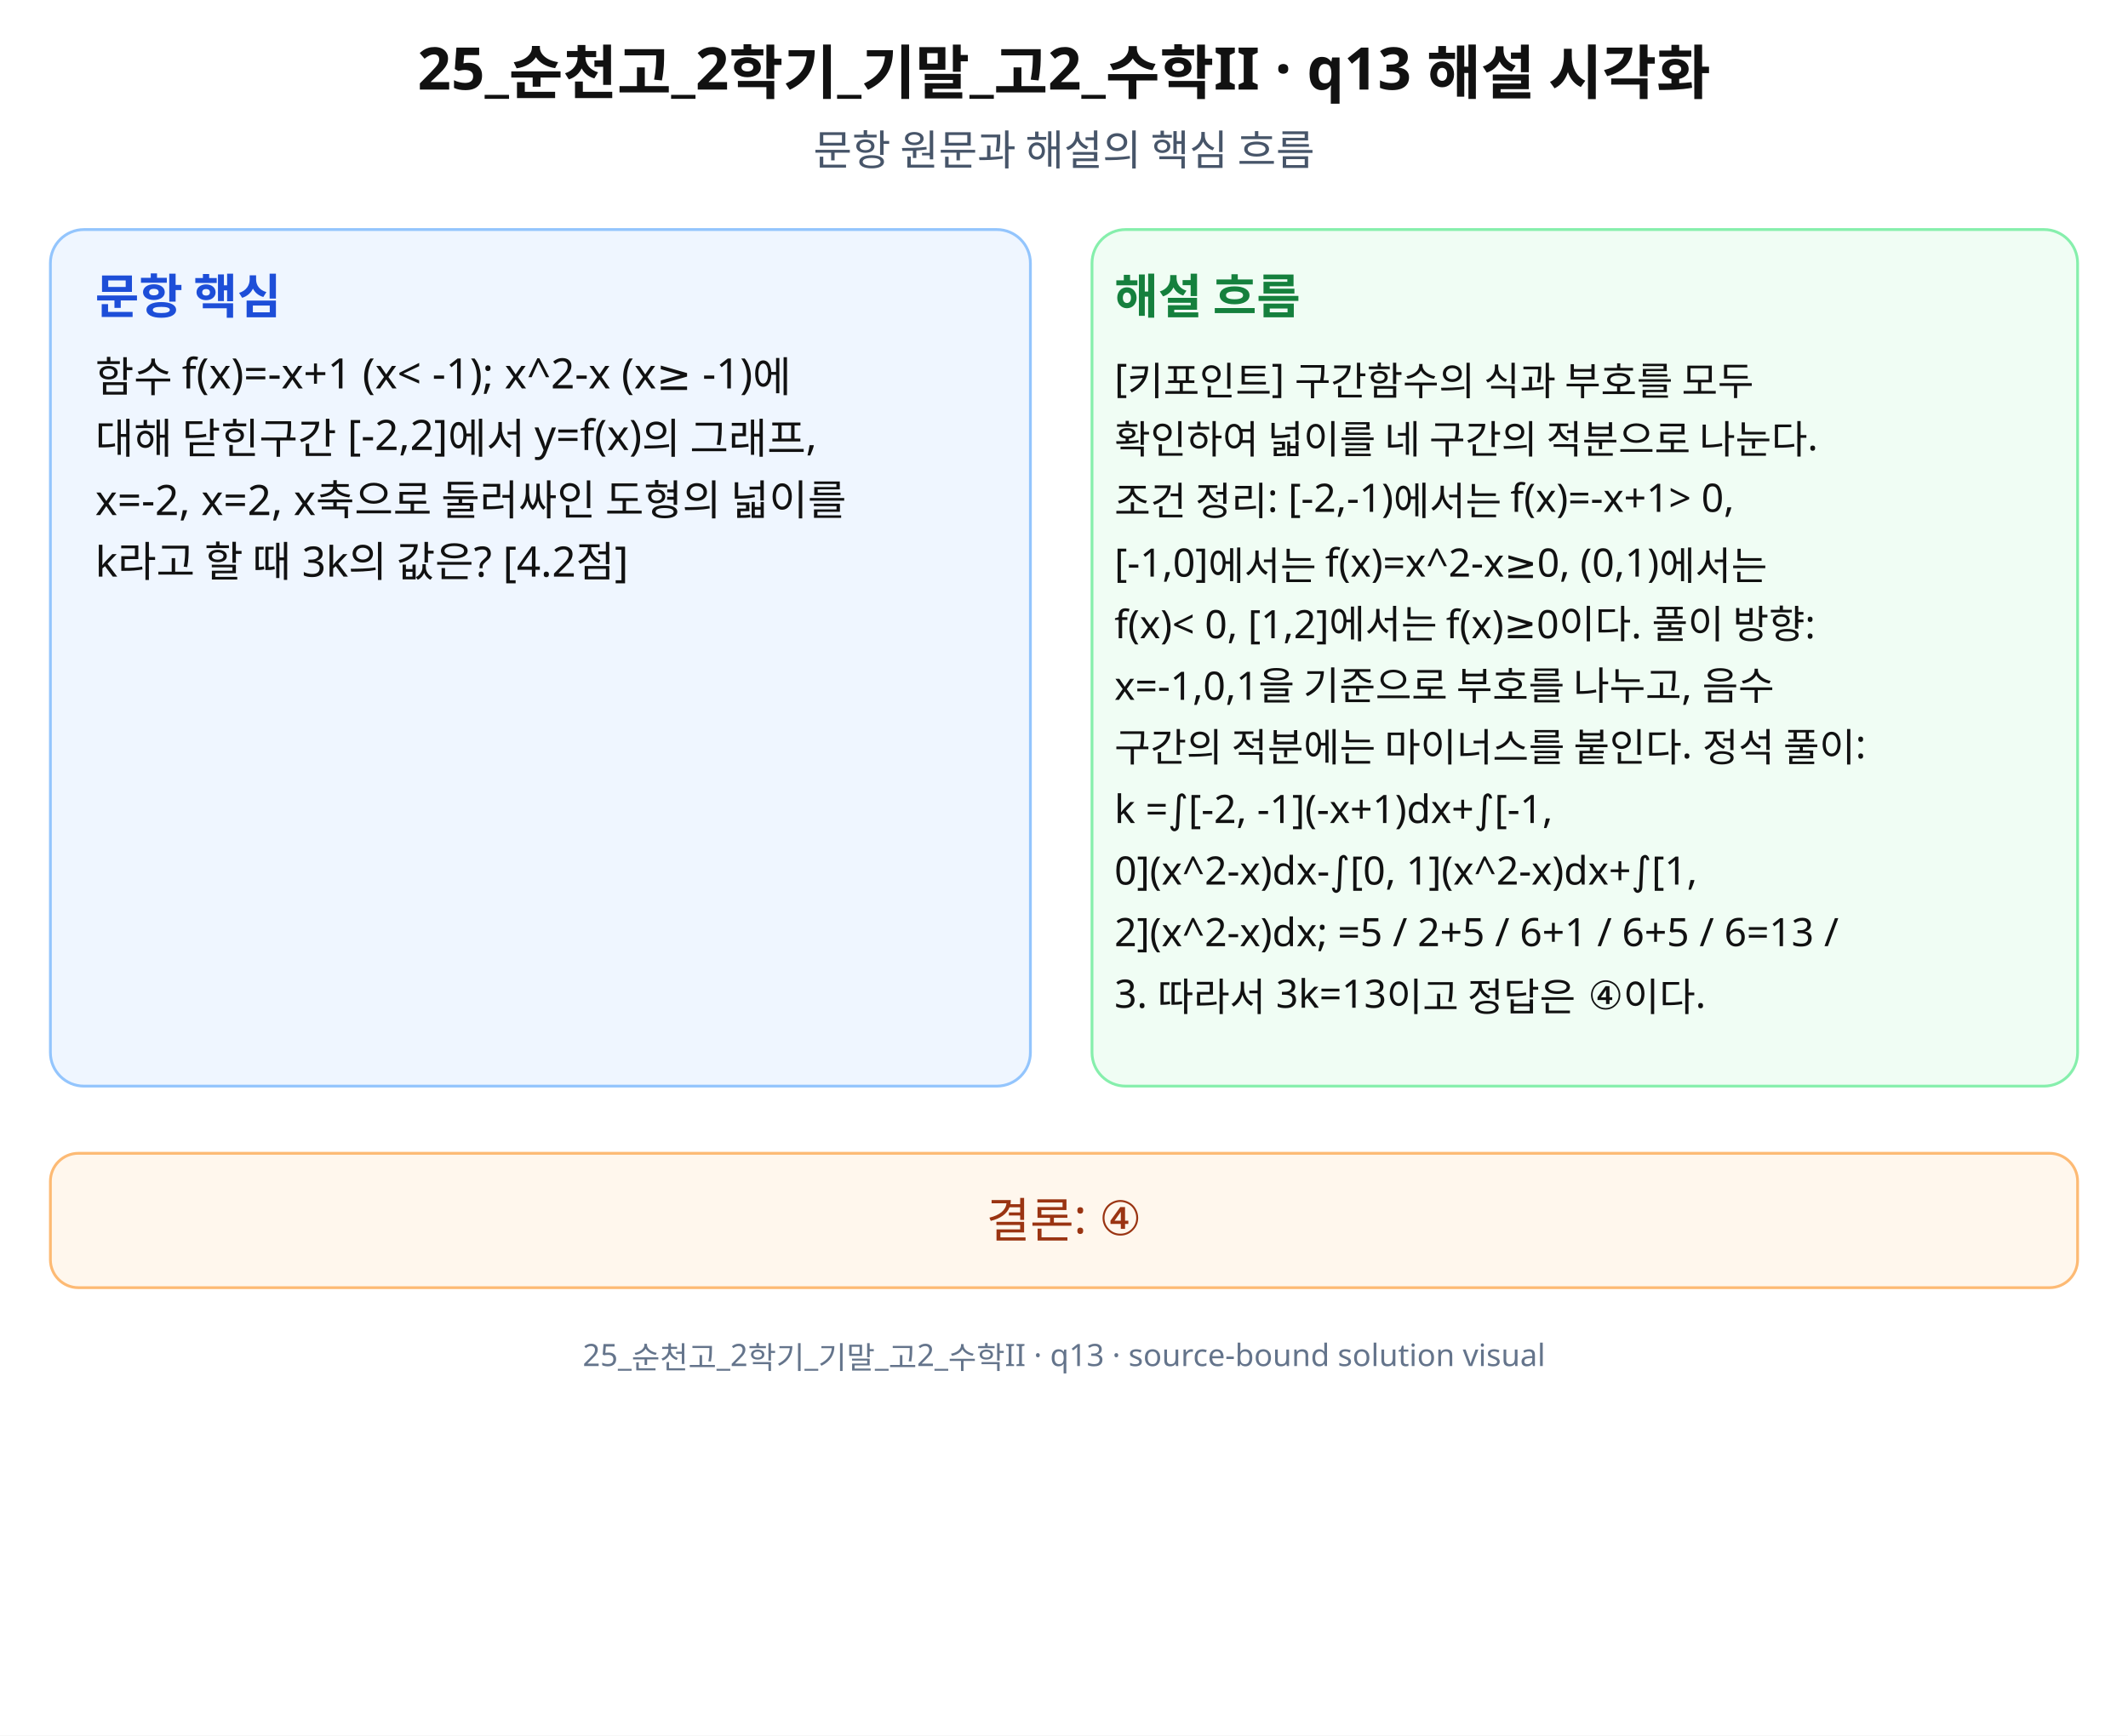
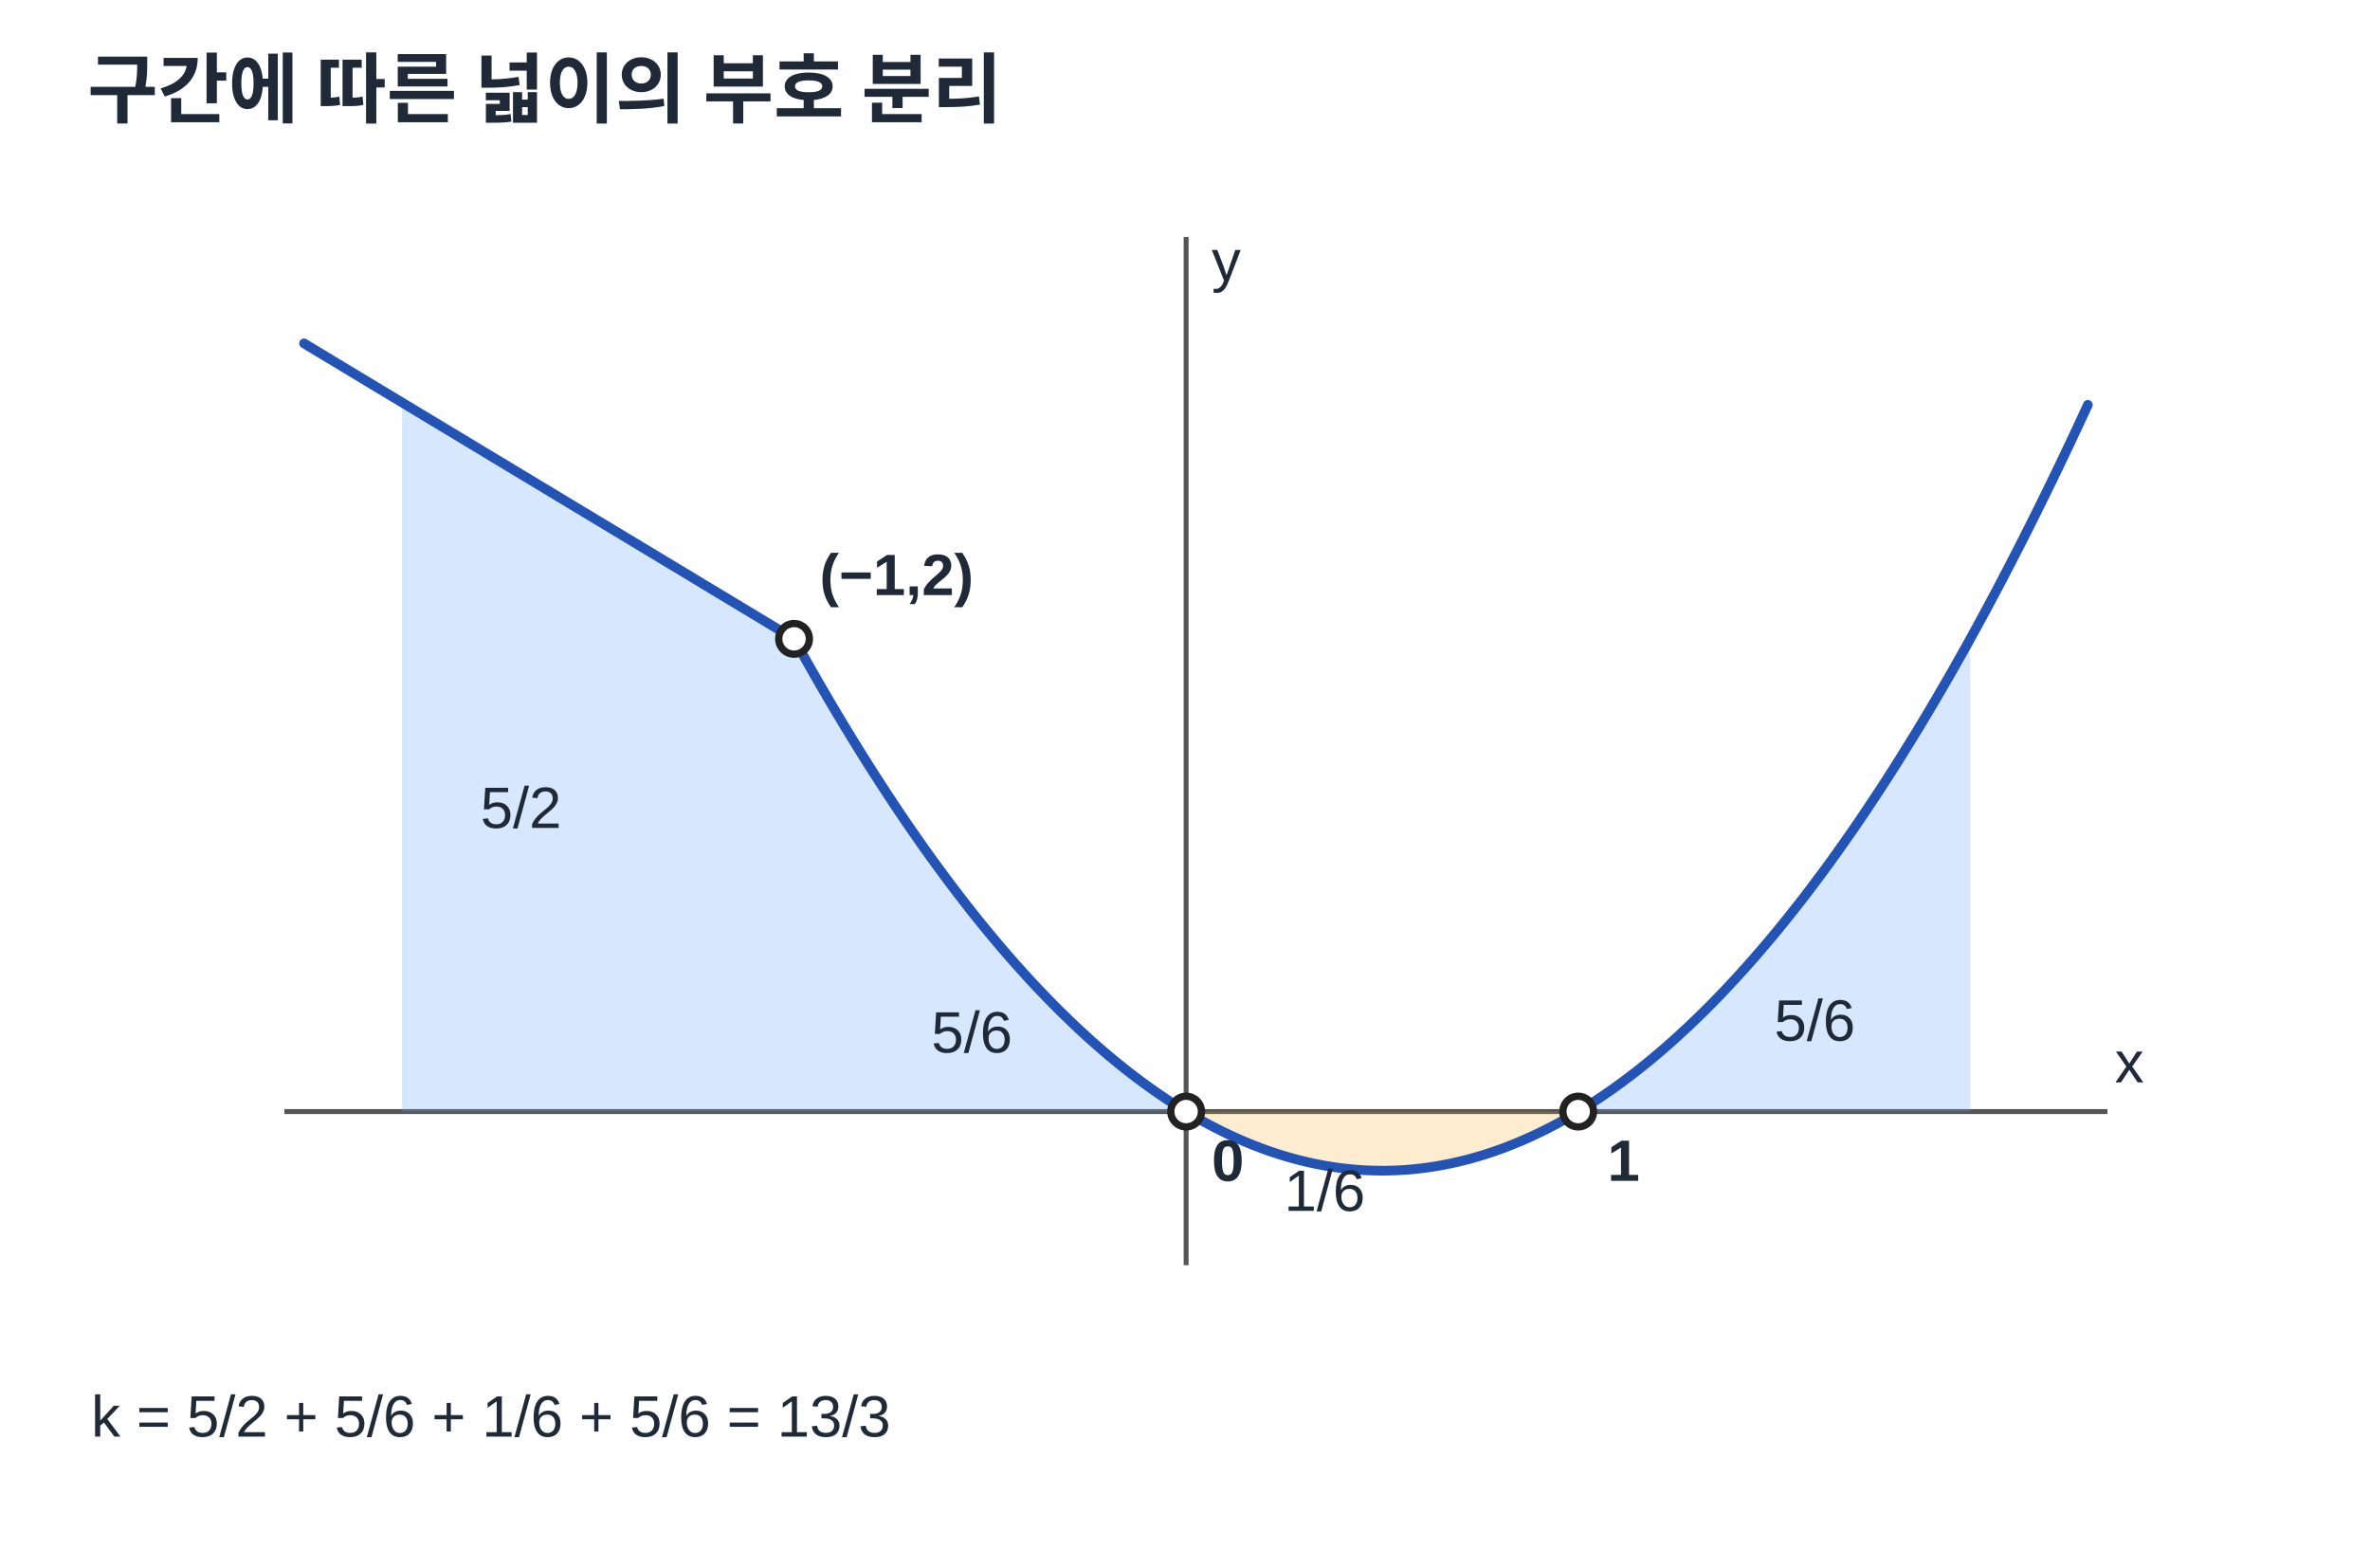
- <svg xmlns="http://www.w3.org/2000/svg" width="760" height="620" viewBox="0 0 760 620" role="img" aria-labelledby="title desc" preserveAspectRatio="xMidYMid meet">
-   <rect width="760" height="620" fill="#fff" />
-   <g font-family="Noto Sans KR, Pretendard, Apple SD Gothic Neo, Malgun Gothic, sans-serif" fill="#111">
-     <text x="380" y="32" font-size="21" font-weight="700" text-anchor="middle">25_순천고_2학기_기말_고2_수학II · q13 해설 시각화</text>
-     <text x="380" y="59" font-size="15" text-anchor="middle" fill="#475569">문항 원문과 해설의 핵심 흐름</text>
-     <rect x="18" y="82" width="350" height="306" rx="12" fill="#eff6ff" stroke="#93c5fd" />
-     <rect x="390" y="82" width="352" height="306" rx="12" fill="#f0fdf4" stroke="#86efac" />
-     <text x="34" y="112" font-size="17" font-weight="700" fill="#1d4ed8">문항 핵심</text>
-     <text x="398" y="112" font-size="17" font-weight="700" fill="#15803d">해설 흐름</text>
-     <text x="34" y="140" font-size="15">함수 f(x)=-x+1 (x&lt; -1); x^2-x (x≥ -1)에</text>
-     <text x="34" y="162" font-size="15">대해 닫힌구간 [-2,2]에서 y=f(x)의 그래프,</text>
-     <text x="34" y="184" font-size="15">x=-2, x=2, x축으로 둘러싸인 도형의 넓이를</text>
-     <text x="34" y="206" font-size="15">k라고 할 때 3k의 값은? [4.2점]</text>
-     <text x="398" y="140" font-size="14">[키포인트] 구간함수의 식과 부호를 모두</text>
-     <text x="398" y="162" font-size="14">확인하여 넓이를 네 구간의 적분으로 나눈다.</text>
-     <text x="398" y="184" font-size="14">조건 정리: [-2,-1)에서는 f(x)=-x+1&gt; 0,</text>
-     <text x="398" y="206" font-size="14">[-1,0]에서는 f(x)=x^2-x≥0, (0,1)에서는</text>
-     <text x="398" y="228" font-size="14">f(x)&lt; 0, [1,2]에서는 f(x)≥0이다. 풀이 방향:</text>
-     <text x="398" y="250" font-size="14">x=-1,0,1을 기준으로 부호를 나누고, 음수</text>
-     <text x="398" y="272" font-size="14">구간의 적분에는 마이너스를 붙인다. 정석 풀이:</text>
-     <text x="398" y="294" font-size="14">k =∫[-2, -1](-x+1)dx+∫[-1,</text>
-     <text x="398" y="316" font-size="14">0](x^2-x)dx-∫[0, 1](x^2-x)dx+∫[1,</text>
-     <text x="398" y="338" font-size="14">2](x^2-x)dx; =5 / 2+5 / 6+1 / 6+5 / 6=13 /</text>
-     <text x="398" y="360" font-size="14">3. 따라서 3k=13이고 정답은 ④이다.</text>
-     <rect x="18" y="412" width="724" height="48" rx="10" fill="#fff7ed" stroke="#fdba74" />
-     <text x="380" y="442" font-size="17" text-anchor="middle" fill="#9a3412">결론: ④</text>
-     <text x="380" y="488" font-size="11" text-anchor="middle" fill="#64748b">25_순천고_2학기_기말_고2_수학II · q13 · source-bound solution visual</text>
-   </g>
+ <svg xmlns="http://www.w3.org/2000/svg" width="650" height="430" viewBox="0 0 650 430" preserveAspectRatio="xMidYMid meet" data-axis-scale-mode="UNEQUAL_UNIT_DECLARED" role="img" aria-labelledby="t13 d13">
+   <style>text{font-family:Arial,'Noto Sans KR','Malgun Gothic',sans-serif;fill:#1f2937}.title{font-size:21px;font-weight:700}.axis{stroke:#555;stroke-width:1.35}.curve{stroke:#2253b5;stroke-width:2.65;fill:none;stroke-linejoin:round;stroke-linecap:round}.curve2{stroke:#111827;stroke-width:2.5;fill:none}.shade{fill:#60a5fa;opacity:.25}.neg{fill:#f59e0b;opacity:.2}.point{fill:white;stroke:#222;stroke-width:2}.label{font-size:16px;font-weight:600}.note{font-size:16px}.guide{stroke:#9ca3af;stroke-width:1;stroke-dasharray:4 5}</style>
+   <rect width="650" height="430" fill="#fff" />
+   <text x="24" y="32" class="title">구간에 따른 넓이의 부호 분리</text>
+   <line class="axis" x1="78" x2="578" y1="304.86" y2="304.86" />
+   <line class="axis" x1="325.31" x2="325.31" y1="65" y2="347" />
+   <text x="580" y="296.86" class="note">x</text>
+   <text x="332.31" y="77" class="note">y</text>
+   <polygon class="shade" points="110.26,110.38 110.93,110.78 111.60,111.19 112.27,111.59 112.95,112.00 113.62,112.41 114.29,112.81 114.96,113.22 115.63,113.62 116.31,114.03 116.98,114.43 117.65,114.84 118.32,115.24 118.99,115.65 119.67,116.05 120.34,116.46 121.01,116.86 121.68,117.27 122.35,117.67 123.03,118.08 123.70,118.48 124.37,118.89 125.04,119.29 125.72,119.70 126.39,120.10 127.06,120.51 127.73,120.91 128.40,121.32 129.08,121.72 129.75,122.13 130.42,122.53 131.09,122.94 131.76,123.34 132.44,123.75 133.11,124.16 133.78,124.56 134.45,124.97 135.12,125.37 135.80,125.78 136.47,126.18 137.14,126.59 137.81,126.99 138.48,127.40 139.16,127.80 139.83,128.21 140.50,128.61 141.17,129.02 141.84,129.42 142.52,129.83 143.19,130.23 143.86,130.64 144.53,131.04 145.20,131.45 145.88,131.85 146.55,132.26 147.22,132.66 147.89,133.07 148.56,133.47 149.24,133.88 149.91,134.28 150.58,134.69 151.25,135.09 151.92,135.50 152.60,135.91 153.27,136.31 153.94,136.72 154.61,137.12 155.28,137.53 155.96,137.93 156.63,138.34 157.30,138.74 157.97,139.15 158.65,139.55 159.32,139.96 159.99,140.36 160.66,140.77 161.33,141.17 162.01,141.58 162.68,141.98 163.35,142.39 164.02,142.79 164.69,143.20 165.37,143.60 166.04,144.01 166.71,144.41 167.38,144.82 168.05,145.22 168.73,145.63 169.40,146.03 170.07,146.44 170.74,146.84 171.41,147.25 172.09,147.66 172.76,148.06 173.43,148.47 174.10,148.87 174.77,149.28 175.45,149.68 176.12,150.09 176.79,150.49 177.46,150.90 178.13,151.30 178.81,151.71 179.48,152.11 180.15,152.52 180.82,152.92 181.49,153.33 182.17,153.73 182.84,154.14 183.51,154.54 184.18,154.95 184.85,155.35 185.53,155.76 186.20,156.16 186.87,156.57 187.54,156.97 188.22,157.38 188.89,157.78 189.56,158.19 190.23,158.59 190.90,159.00 191.58,159.41 192.25,159.81 192.92,160.22 193.59,160.62 194.26,161.03 194.94,161.43 195.61,161.84 196.28,162.24 196.95,162.65 197.62,163.05 198.30,163.46 198.97,163.86 199.64,164.27 200.31,164.67 200.98,165.08 201.66,165.48 202.33,165.89 203.00,166.29 203.67,166.70 204.34,167.10 205.02,167.51 205.69,167.91 206.36,168.32 207.03,168.72 207.70,169.13 208.38,169.53 209.05,169.94 209.72,170.34 210.39,170.75 211.06,171.16 211.74,171.56 212.41,171.97 213.08,172.37 213.75,172.78 214.42,173.18 215.10,173.59 215.77,173.99 216.44,174.40 217.11,174.80 217.78,175.21 217.78,304.86 217.11,304.86 216.44,304.86 215.77,304.86 215.10,304.86 214.42,304.86 213.75,304.86 213.08,304.86 212.41,304.86 211.74,304.86 211.06,304.86 210.39,304.86 209.72,304.86 209.05,304.86 208.38,304.86 207.70,304.86 207.03,304.86 206.36,304.86 205.69,304.86 205.02,304.86 204.34,304.86 203.67,304.86 203.00,304.86 202.33,304.86 201.66,304.86 200.98,304.86 200.31,304.86 199.64,304.86 198.97,304.86 198.30,304.86 197.62,304.86 196.95,304.86 196.28,304.86 195.61,304.86 194.94,304.86 194.26,304.86 193.59,304.86 192.92,304.86 192.25,304.86 191.58,304.86 190.90,304.86 190.23,304.86 189.56,304.86 188.89,304.86 188.22,304.86 187.54,304.86 186.87,304.86 186.20,304.86 185.53,304.86 184.85,304.86 184.18,304.86 183.51,304.86 182.84,304.86 182.17,304.86 181.49,304.86 180.82,304.86 180.15,304.86 179.48,304.86 178.81,304.86 178.13,304.86 177.46,304.86 176.79,304.86 176.12,304.86 175.45,304.86 174.77,304.86 174.10,304.86 173.43,304.86 172.76,304.86 172.09,304.86 171.41,304.86 170.74,304.86 170.07,304.86 169.40,304.86 168.73,304.86 168.05,304.86 167.38,304.86 166.71,304.86 166.04,304.86 165.37,304.86 164.69,304.86 164.02,304.86 163.35,304.86 162.68,304.86 162.01,304.86 161.33,304.86 160.66,304.86 159.99,304.86 159.32,304.86 158.65,304.86 157.97,304.86 157.30,304.86 156.63,304.86 155.96,304.86 155.28,304.86 154.61,304.86 153.94,304.86 153.27,304.86 152.60,304.86 151.92,304.86 151.25,304.86 150.58,304.86 149.91,304.86 149.24,304.86 148.56,304.86 147.89,304.86 147.22,304.86 146.55,304.86 145.88,304.86 145.20,304.86 144.53,304.86 143.86,304.86 143.19,304.86 142.52,304.86 141.84,304.86 141.17,304.86 140.50,304.86 139.83,304.86 139.16,304.86 138.48,304.86 137.81,304.86 137.14,304.86 136.47,304.86 135.80,304.86 135.12,304.86 134.45,304.86 133.78,304.86 133.11,304.86 132.44,304.86 131.76,304.86 131.09,304.86 130.42,304.86 129.75,304.86 129.08,304.86 128.40,304.86 127.73,304.86 127.06,304.86 126.39,304.86 125.72,304.86 125.04,304.86 124.37,304.86 123.70,304.86 123.03,304.86 122.35,304.86 121.68,304.86 121.01,304.86 120.34,304.86 119.67,304.86 118.99,304.86 118.32,304.86 117.65,304.86 116.98,304.86 116.31,304.86 115.63,304.86 114.96,304.86 114.29,304.86 113.62,304.86 112.95,304.86 112.27,304.86 111.60,304.86 110.93,304.86 110.26,304.86" />
+   <polygon class="shade" points="217.78,175.21 218.46,176.42 219.13,177.63 219.80,178.83 220.47,180.03 221.15,181.22 221.82,182.41 222.49,183.59 223.16,184.77 223.83,185.94 224.51,187.11 225.18,188.27 225.85,189.43 226.52,190.58 227.19,191.73 227.87,192.87 228.54,194.01 229.21,195.14 229.88,196.27 230.55,197.39 231.23,198.50 231.90,199.62 232.57,200.72 233.24,201.82 233.91,202.92 234.59,204.01 235.26,205.10 235.93,206.18 236.60,207.26 237.27,208.33 237.95,209.39 238.62,210.45 239.29,211.51 239.96,212.56 240.63,213.61 241.31,214.65 241.98,215.68 242.65,216.71 243.32,217.74 243.99,218.76 244.67,219.78 245.34,220.79 246.01,221.79 246.68,222.79 247.35,223.79 248.03,224.78 248.70,225.76 249.37,226.74 250.04,227.72 250.72,228.69 251.39,229.65 252.06,230.61 252.73,231.57 253.40,232.52 254.08,233.46 254.75,234.40 255.42,235.33 256.09,236.26 256.76,237.19 257.44,238.11 258.11,239.02 258.78,239.93 259.45,240.83 260.12,241.73 260.80,242.63 261.47,243.52 262.14,244.40 262.81,245.28 263.48,246.15 264.16,247.02 264.83,247.88 265.50,248.74 266.17,249.60 266.84,250.44 267.52,251.29 268.19,252.13 268.86,252.96 269.53,253.79 270.20,254.61 270.88,255.43 271.55,256.24 272.22,257.05 272.89,257.85 273.56,258.65 274.24,259.44 274.91,260.23 275.58,261.01 276.25,261.79 276.92,262.56 277.60,263.33 278.27,264.09 278.94,264.85 279.61,265.60 280.28,266.35 280.96,267.09 281.63,267.83 282.30,268.56 282.97,269.29 283.65,270.01 284.32,270.72 284.99,271.44 285.66,272.14 286.33,272.84 287.01,273.54 287.68,274.23 288.35,274.92 289.02,275.60 289.69,276.27 290.37,276.95 291.04,277.61 291.71,278.27 292.38,278.93 293.05,279.58 293.73,280.23 294.40,280.87 295.07,281.50 295.74,282.13 296.41,282.76 297.09,283.38 297.76,283.99 298.43,284.60 299.10,285.21 299.77,285.81 300.45,286.40 301.12,286.99 301.79,287.58 302.46,288.16 303.13,288.73 303.81,289.30 304.48,289.87 305.15,290.43 305.82,290.98 306.49,291.53 307.17,292.08 307.84,292.62 308.51,293.15 309.18,293.68 309.85,294.20 310.53,294.72 311.20,295.24 311.87,295.75 312.54,296.25 313.22,296.75 313.89,297.24 314.56,297.73 315.23,298.21 315.90,298.69 316.58,299.17 317.25,299.64 317.92,300.10 318.59,300.56 319.26,301.01 319.94,301.46 320.61,301.90 321.28,302.34 321.95,302.77 322.62,303.20 323.30,303.62 323.97,304.04 324.64,304.45 325.31,304.86 325.31,304.86 324.64,304.86 323.97,304.86 323.30,304.86 322.62,304.86 321.95,304.86 321.28,304.86 320.61,304.86 319.94,304.86 319.26,304.86 318.59,304.86 317.92,304.86 317.25,304.86 316.58,304.86 315.90,304.86 315.23,304.86 314.56,304.86 313.89,304.86 313.22,304.86 312.54,304.86 311.87,304.86 311.20,304.86 310.53,304.86 309.85,304.86 309.18,304.86 308.51,304.86 307.84,304.86 307.17,304.86 306.49,304.86 305.82,304.86 305.15,304.86 304.48,304.86 303.81,304.86 303.13,304.86 302.46,304.86 301.79,304.86 301.12,304.86 300.45,304.86 299.77,304.86 299.10,304.86 298.43,304.86 297.76,304.86 297.09,304.86 296.41,304.86 295.74,304.86 295.07,304.86 294.40,304.86 293.73,304.86 293.05,304.86 292.38,304.86 291.71,304.86 291.04,304.86 290.37,304.86 289.69,304.86 289.02,304.86 288.35,304.86 287.68,304.86 287.01,304.86 286.33,304.86 285.66,304.86 284.99,304.86 284.32,304.86 283.65,304.86 282.97,304.86 282.30,304.86 281.63,304.86 280.96,304.86 280.28,304.86 279.61,304.86 278.94,304.86 278.27,304.86 277.60,304.86 276.92,304.86 276.25,304.86 275.58,304.86 274.91,304.86 274.24,304.86 273.56,304.86 272.89,304.86 272.22,304.86 271.55,304.86 270.88,304.86 270.20,304.86 269.53,304.86 268.86,304.86 268.19,304.86 267.52,304.86 266.84,304.86 266.17,304.86 265.50,304.86 264.83,304.86 264.16,304.86 263.48,304.86 262.81,304.86 262.14,304.86 261.47,304.86 260.80,304.86 260.12,304.86 259.45,304.86 258.78,304.86 258.11,304.86 257.44,304.86 256.76,304.86 256.09,304.86 255.42,304.86 254.75,304.86 254.08,304.86 253.40,304.86 252.73,304.86 252.06,304.86 251.39,304.86 250.72,304.86 250.04,304.86 249.37,304.86 248.70,304.86 248.03,304.86 247.35,304.86 246.68,304.86 246.01,304.86 245.34,304.86 244.67,304.86 243.99,304.86 243.32,304.86 242.65,304.86 241.98,304.86 241.31,304.86 240.63,304.86 239.96,304.86 239.29,304.86 238.62,304.86 237.95,304.86 237.27,304.86 236.60,304.86 235.93,304.86 235.26,304.86 234.59,304.86 233.91,304.86 233.24,304.86 232.57,304.86 231.90,304.86 231.23,304.86 230.55,304.86 229.88,304.86 229.21,304.86 228.54,304.86 227.87,304.86 227.19,304.86 226.52,304.86 225.85,304.86 225.18,304.86 224.51,304.86 223.83,304.86 223.16,304.86 222.49,304.86 221.82,304.86 221.15,304.86 220.47,304.86 219.80,304.86 219.13,304.86 218.46,304.86 217.78,304.86" />
+   <polygon class="neg" points="325.31,304.86 325.98,304.86 326.66,304.86 327.33,304.86 328.00,304.86 328.67,304.86 329.34,304.86 330.02,304.86 330.69,304.86 331.36,304.86 332.03,304.86 332.70,304.86 333.38,304.86 334.05,304.86 334.72,304.86 335.39,304.86 336.06,304.86 336.74,304.86 337.41,304.86 338.08,304.86 338.75,304.86 339.42,304.86 340.10,304.86 340.77,304.86 341.44,304.86 342.11,304.86 342.78,304.86 343.46,304.86 344.13,304.86 344.80,304.86 345.47,304.86 346.15,304.86 346.82,304.86 347.49,304.86 348.16,304.86 348.83,304.86 349.51,304.86 350.18,304.86 350.85,304.86 351.52,304.86 352.19,304.86 352.87,304.86 353.54,304.86 354.21,304.86 354.88,304.86 355.55,304.86 356.23,304.86 356.90,304.86 357.57,304.86 358.24,304.86 358.91,304.86 359.59,304.86 360.26,304.86 360.93,304.86 361.60,304.86 362.27,304.86 362.95,304.86 363.62,304.86 364.29,304.86 364.96,304.86 365.63,304.86 366.31,304.86 366.98,304.86 367.65,304.86 368.32,304.86 368.99,304.86 369.67,304.86 370.34,304.86 371.01,304.86 371.68,304.86 372.35,304.86 373.03,304.86 373.70,304.86 374.37,304.86 375.04,304.86 375.72,304.86 376.39,304.86 377.06,304.86 377.73,304.86 378.40,304.86 379.08,304.86 379.75,304.86 380.42,304.86 381.09,304.86 381.76,304.86 382.44,304.86 383.11,304.86 383.78,304.86 384.45,304.86 385.12,304.86 385.80,304.86 386.47,304.86 387.14,304.86 387.81,304.86 388.48,304.86 389.16,304.86 389.83,304.86 390.50,304.86 391.17,304.86 391.84,304.86 392.52,304.86 393.19,304.86 393.86,304.86 394.53,304.86 395.20,304.86 395.88,304.86 396.55,304.86 397.22,304.86 397.89,304.86 398.56,304.86 399.24,304.86 399.91,304.86 400.58,304.86 401.25,304.86 401.92,304.86 402.60,304.86 403.27,304.86 403.94,304.86 404.61,304.86 405.28,304.86 405.96,304.86 406.63,304.86 407.30,304.86 407.97,304.86 408.65,304.86 409.32,304.86 409.99,304.86 410.66,304.86 411.33,304.86 412.01,304.86 412.68,304.86 413.35,304.86 414.02,304.86 414.69,304.86 415.37,304.86 416.04,304.86 416.71,304.86 417.38,304.86 418.05,304.86 418.73,304.86 419.40,304.86 420.07,304.86 420.74,304.86 421.41,304.86 422.09,304.86 422.76,304.86 423.43,304.86 424.10,304.86 424.77,304.86 425.45,304.86 426.12,304.86 426.79,304.86 427.46,304.86 428.13,304.86 428.81,304.86 429.48,304.86 430.15,304.86 430.82,304.86 431.49,304.86 432.17,304.86 432.84,304.86 432.84,304.86 432.17,305.26 431.49,305.66 430.82,306.05 430.15,306.44 429.48,306.82 428.81,307.20 428.13,307.57 427.46,307.94 426.79,308.30 426.12,308.66 425.45,309.01 424.77,309.36 424.10,309.70 423.43,310.04 422.76,310.37 422.09,310.70 421.41,311.02 420.74,311.33 420.07,311.65 419.40,311.95 418.73,312.25 418.05,312.55 417.38,312.84 416.71,313.13 416.04,313.41 415.37,313.68 414.69,313.96 414.02,314.22 413.35,314.48 412.68,314.74 412.01,314.99 411.33,315.23 410.66,315.48 409.99,315.71 409.32,315.94 408.65,316.17 407.97,316.39 407.30,316.60 406.63,316.81 405.96,317.02 405.28,317.22 404.61,317.41 403.94,317.60 403.27,317.79 402.60,317.97 401.92,318.14 401.25,318.31 400.58,318.48 399.91,318.64 399.24,318.79 398.56,318.94 397.89,319.08 397.22,319.22 396.55,319.36 395.88,319.49 395.20,319.61 394.53,319.73 393.86,319.84 393.19,319.95 392.52,320.06 391.84,320.15 391.17,320.25 390.50,320.34 389.83,320.42 389.16,320.50 388.48,320.57 387.81,320.64 387.14,320.70 386.47,320.76 385.80,320.82 385.12,320.86 384.45,320.91 383.78,320.94 383.11,320.98 382.44,321.01 381.76,321.03 381.09,321.05 380.42,321.06 379.75,321.07 379.08,321.07 378.40,321.07 377.73,321.06 377.06,321.05 376.39,321.03 375.72,321.01 375.04,320.98 374.37,320.94 373.70,320.91 373.03,320.86 372.35,320.82 371.68,320.76 371.01,320.70 370.34,320.64 369.67,320.57 368.99,320.50 368.32,320.42 367.65,320.34 366.98,320.25 366.31,320.15 365.63,320.06 364.96,319.95 364.29,319.84 363.62,319.73 362.95,319.61 362.27,319.49 361.60,319.36 360.93,319.22 360.26,319.08 359.59,318.94 358.91,318.79 358.24,318.64 357.57,318.48 356.90,318.31 356.23,318.14 355.55,317.97 354.88,317.79 354.21,317.60 353.54,317.41 352.87,317.22 352.19,317.02 351.52,316.81 350.85,316.60 350.18,316.39 349.51,316.17 348.83,315.94 348.16,315.71 347.49,315.48 346.82,315.23 346.15,314.99 345.47,314.74 344.80,314.48 344.13,314.22 343.46,313.96 342.78,313.68 342.11,313.41 341.44,313.13 340.77,312.84 340.10,312.55 339.42,312.25 338.75,311.95 338.08,311.65 337.41,311.33 336.74,311.02 336.06,310.70 335.39,310.37 334.72,310.04 334.05,309.70 333.38,309.36 332.70,309.01 332.03,308.66 331.36,308.30 330.69,307.94 330.02,307.57 329.34,307.20 328.67,306.82 328.00,306.44 327.33,306.05 326.66,305.66 325.98,305.26 325.31,304.86" />
+   <polygon class="shade" points="432.84,304.86 433.51,304.45 434.18,304.04 434.85,303.62 435.53,303.20 436.20,302.77 436.87,302.34 437.54,301.90 438.22,301.46 438.89,301.01 439.56,300.56 440.23,300.10 440.90,299.64 441.58,299.17 442.25,298.69 442.92,298.21 443.59,297.73 444.26,297.24 444.94,296.75 445.61,296.25 446.28,295.75 446.95,295.24 447.62,294.72 448.30,294.20 448.97,293.68 449.64,293.15 450.31,292.62 450.98,292.08 451.66,291.53 452.33,290.98 453.00,290.43 453.67,289.87 454.34,289.30 455.02,288.73 455.69,288.16 456.36,287.58 457.03,286.99 457.70,286.40 458.38,285.81 459.05,285.21 459.72,284.60 460.39,283.99 461.06,283.38 461.74,282.76 462.41,282.13 463.08,281.50 463.75,280.87 464.42,280.23 465.10,279.58 465.77,278.93 466.44,278.27 467.11,277.61 467.78,276.95 468.46,276.27 469.13,275.60 469.80,274.92 470.47,274.23 471.15,273.54 471.82,272.84 472.49,272.14 473.16,271.44 473.83,270.72 474.51,270.01 475.18,269.29 475.85,268.56 476.52,267.83 477.19,267.09 477.87,266.35 478.54,265.60 479.21,264.85 479.88,264.09 480.55,263.33 481.23,262.56 481.90,261.79 482.57,261.01 483.24,260.23 483.91,259.44 484.59,258.65 485.26,257.85 485.93,257.05 486.60,256.24 487.27,255.43 487.95,254.61 488.62,253.79 489.29,252.96 489.96,252.13 490.63,251.29 491.31,250.44 491.98,249.60 492.65,248.74 493.32,247.88 493.99,247.02 494.67,246.15 495.34,245.28 496.01,244.40 496.68,243.52 497.35,242.63 498.03,241.73 498.70,240.83 499.37,239.93 500.04,239.02 500.72,238.11 501.39,237.19 502.06,236.26 502.73,235.33 503.40,234.40 504.08,233.46 504.75,232.52 505.42,231.57 506.09,230.61 506.76,229.65 507.44,228.69 508.11,227.72 508.78,226.74 509.45,225.76 510.12,224.78 510.80,223.79 511.47,222.79 512.14,221.79 512.81,220.79 513.48,219.78 514.16,218.76 514.83,217.74 515.50,216.71 516.17,215.68 516.84,214.65 517.52,213.61 518.19,212.56 518.86,211.51 519.53,210.45 520.20,209.39 520.88,208.33 521.55,207.26 522.22,206.18 522.89,205.10 523.56,204.01 524.24,202.92 524.91,201.82 525.58,200.72 526.25,199.62 526.92,198.50 527.60,197.39 528.27,196.27 528.94,195.14 529.61,194.01 530.28,192.87 530.96,191.73 531.63,190.58 532.30,189.43 532.97,188.27 533.65,187.11 534.32,185.94 534.99,184.77 535.66,183.59 536.33,182.41 537.01,181.22 537.68,180.03 538.35,178.83 539.02,177.63 539.69,176.42 540.37,175.21 540.37,304.86 539.69,304.86 539.02,304.86 538.35,304.86 537.68,304.86 537.01,304.86 536.33,304.86 535.66,304.86 534.99,304.86 534.32,304.86 533.65,304.86 532.97,304.86 532.30,304.86 531.63,304.86 530.96,304.86 530.28,304.86 529.61,304.86 528.94,304.86 528.27,304.86 527.60,304.86 526.92,304.86 526.25,304.86 525.58,304.86 524.91,304.86 524.24,304.86 523.56,304.86 522.89,304.86 522.22,304.86 521.55,304.86 520.88,304.86 520.20,304.86 519.53,304.86 518.86,304.86 518.19,304.86 517.52,304.86 516.84,304.86 516.17,304.86 515.50,304.86 514.83,304.86 514.16,304.86 513.48,304.86 512.81,304.86 512.14,304.86 511.47,304.86 510.80,304.86 510.12,304.86 509.45,304.86 508.78,304.86 508.11,304.86 507.44,304.86 506.76,304.86 506.09,304.86 505.42,304.86 504.75,304.86 504.08,304.86 503.40,304.86 502.73,304.86 502.06,304.86 501.39,304.86 500.72,304.86 500.04,304.86 499.37,304.86 498.70,304.86 498.03,304.86 497.35,304.86 496.68,304.86 496.01,304.86 495.34,304.86 494.67,304.86 493.99,304.86 493.32,304.86 492.65,304.86 491.98,304.86 491.31,304.86 490.63,304.86 489.96,304.86 489.29,304.86 488.62,304.86 487.95,304.86 487.27,304.86 486.60,304.86 485.93,304.86 485.26,304.86 484.59,304.86 483.91,304.86 483.24,304.86 482.57,304.86 481.90,304.86 481.23,304.86 480.55,304.86 479.88,304.86 479.21,304.86 478.54,304.86 477.87,304.86 477.19,304.86 476.52,304.86 475.85,304.86 475.18,304.86 474.51,304.86 473.83,304.86 473.16,304.86 472.49,304.86 471.82,304.86 471.15,304.86 470.47,304.86 469.80,304.86 469.13,304.86 468.46,304.86 467.78,304.86 467.11,304.86 466.44,304.86 465.77,304.86 465.10,304.86 464.42,304.86 463.75,304.86 463.08,304.86 462.41,304.86 461.74,304.86 461.06,304.86 460.39,304.86 459.72,304.86 459.05,304.86 458.38,304.86 457.70,304.86 457.03,304.86 456.36,304.86 455.69,304.86 455.02,304.86 454.34,304.86 453.67,304.86 453.00,304.86 452.33,304.86 451.66,304.86 450.98,304.86 450.31,304.86 449.64,304.86 448.97,304.86 448.30,304.86 447.62,304.86 446.95,304.86 446.28,304.86 445.61,304.86 444.94,304.86 444.26,304.86 443.59,304.86 442.92,304.86 442.25,304.86 441.58,304.86 440.90,304.86 440.23,304.86 439.56,304.86 438.89,304.86 438.22,304.86 437.54,304.86 436.87,304.86 436.20,304.86 435.53,304.86 434.85,304.86 434.18,304.86 433.51,304.86 432.84,304.86" />
+   <polyline class="curve" points="83.38,94.17 83.75,94.40 84.12,94.62 84.50,94.85 84.87,95.07 85.24,95.30 85.62,95.52 85.99,95.75 86.36,95.97 86.74,96.20 87.11,96.42 87.48,96.65 87.86,96.87 88.23,97.10 88.60,97.32 88.98,97.55 89.35,97.77 89.72,98.00 90.10,98.22 90.47,98.45 90.84,98.67 91.22,98.90 91.59,99.12 91.96,99.35 92.34,99.57 92.71,99.80 93.08,100.02 93.46,100.25 93.83,100.48 94.20,100.70 94.58,100.93 94.95,101.15 95.32,101.38 95.70,101.60 96.07,101.83 96.44,102.05 96.82,102.28 97.19,102.50 97.56,102.73 97.94,102.95 98.31,103.18 98.68,103.40 99.06,103.63 99.43,103.85 99.80,104.08 100.18,104.30 100.55,104.53 100.92,104.75 101.30,104.98 101.67,105.20 102.04,105.43 102.42,105.65 102.79,105.88 103.16,106.10 103.54,106.33 103.91,106.55 104.28,106.78 104.66,107.00 105.03,107.23 105.40,107.45 105.78,107.68 106.15,107.90 106.52,108.13 106.90,108.35 107.27,108.58 107.64,108.80 108.02,109.03 108.39,109.25 108.76,109.48 109.14,109.70 109.51,109.93 109.88,110.15 110.26,110.38 110.63,110.60 111.00,110.83 111.38,111.05 111.75,111.28 112.12,111.50 112.50,111.73 112.87,111.95 113.24,112.18 113.62,112.41 113.99,112.63 114.36,112.86 114.74,113.08 115.11,113.31 115.49,113.53 115.86,113.76 116.23,113.98 116.61,114.21 116.98,114.43 117.35,114.66 117.73,114.88 118.10,115.11 118.47,115.33 118.85,115.56 119.22,115.78 119.59,116.01 119.97,116.23 120.34,116.46 120.71,116.68 121.09,116.91 121.46,117.13 121.83,117.36 122.21,117.58 122.58,117.81 122.95,118.03 123.33,118.26 123.70,118.48 124.07,118.71 124.45,118.93 124.82,119.16 125.19,119.38 125.57,119.61 125.94,119.83 126.31,120.06 126.69,120.28 127.06,120.51 127.43,120.73 127.81,120.96 128.18,121.18 128.55,121.41 128.93,121.63 129.30,121.86 129.67,122.08 130.05,122.31 130.42,122.53 130.79,122.76 131.17,122.98 131.54,123.21 131.91,123.43 132.29,123.66 132.66,123.89 133.03,124.11 133.41,124.34 133.78,124.56 134.15,124.79 134.53,125.01 134.90,125.24 135.27,125.46 135.65,125.69 136.02,125.91 136.39,126.14 136.77,126.36 137.14,126.59 137.51,126.81 137.89,127.04 138.26,127.26 138.63,127.49 139.01,127.71 139.38,127.94 139.75,128.16 140.13,128.39 140.50,128.61 140.87,128.84 141.25,129.06 141.62,129.29 141.99,129.51 142.37,129.74 142.74,129.96 143.11,130.19 143.49,130.41 143.86,130.64 144.23,130.86 144.61,131.09 144.98,131.31 145.35,131.54 145.73,131.76 146.10,131.99 146.47,132.21 146.85,132.44 147.22,132.66 147.59,132.89 147.97,133.11 148.34,133.34 148.71,133.56 149.09,133.79 149.46,134.01 149.83,134.24 150.21,134.46 150.58,134.69 150.95,134.91 151.33,135.14 151.70,135.36 152.07,135.59 152.45,135.82 152.82,136.04 153.19,136.27 153.57,136.49 153.94,136.72 154.31,136.94 154.69,137.17 155.06,137.39 155.43,137.62 155.81,137.84 156.18,138.07 156.55,138.29 156.93,138.52 157.30,138.74 157.67,138.97 158.05,139.19 158.42,139.42 158.79,139.64 159.17,139.87 159.54,140.09 159.91,140.32 160.29,140.54 160.66,140.77 161.03,140.99 161.41,141.22 161.78,141.44 162.15,141.67 162.53,141.89 162.90,142.12 163.27,142.34 163.65,142.57 164.02,142.79 164.39,143.02 164.77,143.24 165.14,143.47 165.51,143.69 165.89,143.92 166.26,144.14 166.64,144.37 167.01,144.59 167.38,144.82 167.76,145.04 168.13,145.27 168.50,145.49 168.88,145.72 169.25,145.94 169.62,146.17 170.00,146.39 170.37,146.62 170.74,146.84 171.12,147.07 171.49,147.30 171.86,147.52 172.24,147.75 172.61,147.97 172.98,148.20 173.36,148.42 173.73,148.65 174.10,148.87 174.48,149.10 174.85,149.32 175.22,149.55 175.60,149.77 175.97,150.00 176.34,150.22 176.72,150.45 177.09,150.67 177.46,150.90 177.84,151.12 178.21,151.35 178.58,151.57 178.96,151.80 179.33,152.02 179.70,152.25 180.08,152.47 180.45,152.70 180.82,152.92 181.20,153.15 181.57,153.37 181.94,153.60 182.32,153.82 182.69,154.05 183.06,154.27 183.44,154.50 183.81,154.72 184.18,154.95 184.56,155.17 184.93,155.40 185.30,155.62 185.68,155.85 186.05,156.07 186.42,156.30 186.80,156.52 187.17,156.75 187.54,156.97 187.92,157.20 188.29,157.42 188.66,157.65 189.04,157.87 189.41,158.10 189.78,158.32 190.16,158.55 190.53,158.77 190.90,159.00 191.28,159.23 191.65,159.45 192.02,159.68 192.40,159.90 192.77,160.13 193.14,160.35 193.52,160.58 193.89,160.80 194.26,161.03 194.64,161.25 195.01,161.48 195.38,161.70 195.76,161.93 196.13,162.15 196.50,162.38 196.88,162.60 197.25,162.83 197.62,163.05 198.00,163.28 198.37,163.50 198.74,163.73 199.12,163.95 199.49,164.18 199.86,164.40 200.24,164.63 200.61,164.85 200.98,165.08 201.36,165.30 201.73,165.53 202.10,165.75 202.48,165.98 202.85,166.20 203.22,166.43 203.60,166.65 203.97,166.88 204.34,167.10 204.72,167.33 205.09,167.55 205.46,167.78 205.84,168.00 206.21,168.23 206.58,168.45 206.96,168.68 207.33,168.90 207.70,169.13 208.08,169.35 208.45,169.58 208.82,169.80 209.20,170.03 209.57,170.25 209.94,170.48 210.32,170.70 210.69,170.93 211.06,171.16 211.44,171.38 211.81,171.61 212.18,171.83 212.56,172.06 212.93,172.28 213.30,172.51 213.68,172.73 214.05,172.96 214.42,173.18 214.80,173.41 215.17,173.63 215.54,173.86 215.92,174.08 216.29,174.31 216.66,174.53 217.04,174.76 217.41,174.98 217.78,175.21" />
+   <polyline class="curve" points="217.78,175.21 218.77,176.98 219.76,178.75 220.74,180.51 221.73,182.25 222.71,183.98 223.70,185.71 224.68,187.42 225.67,189.12 226.66,190.81 227.64,192.49 228.63,194.16 229.61,195.82 230.60,197.46 231.58,199.10 232.57,200.72 233.56,202.34 234.54,203.94 235.53,205.53 236.51,207.11 237.50,208.68 238.48,210.24 239.47,211.79 240.46,213.33 241.44,214.86 242.43,216.37 243.41,217.88 244.40,219.37 245.38,220.85 246.37,222.33 247.35,223.79 248.34,225.24 249.33,226.68 250.31,228.11 251.30,229.52 252.28,230.93 253.27,232.33 254.25,233.71 255.24,235.09 256.23,236.45 257.21,237.80 258.20,239.14 259.18,240.47 260.17,241.79 261.15,243.10 262.14,244.40 263.13,245.69 264.11,246.96 265.10,248.23 266.08,249.48 267.07,250.73 268.05,251.96 269.04,253.18 270.03,254.39 271.01,255.59 272.00,256.78 272.98,257.96 273.97,259.13 274.95,260.28 275.94,261.43 276.92,262.56 277.91,263.69 278.90,264.80 279.88,265.90 280.87,266.99 281.85,268.07 282.84,269.14 283.82,270.20 284.81,271.25 285.80,272.28 286.78,273.31 287.77,274.32 288.75,275.33 289.74,276.32 290.72,277.30 291.71,278.27 292.70,279.23 293.68,280.18 294.67,281.12 295.65,282.05 296.64,282.96 297.62,283.87 298.61,284.77 299.59,285.65 300.58,286.52 301.57,287.38 302.55,288.24 303.54,289.08 304.52,289.91 305.51,290.72 306.49,291.53 307.48,292.33 308.47,293.11 309.45,293.89 310.44,294.65 311.42,295.41 312.41,296.15 313.39,296.88 314.38,297.60 315.37,298.31 316.35,299.01 317.34,299.70 318.32,300.37 319.31,301.04 320.29,301.70 321.28,302.34 322.27,302.97 323.25,303.60 324.24,304.21 325.22,304.81 326.21,305.40 327.19,305.98 328.18,306.54 329.16,307.10 330.15,307.65 331.14,308.18 332.12,308.71 333.11,309.22 334.09,309.72 335.08,310.22 336.06,310.70 337.05,311.17 338.04,311.63 339.02,312.07 340.01,312.51 340.99,312.94 341.98,313.35 342.96,313.76 343.95,314.15 344.94,314.53 345.92,314.91 346.91,315.27 347.89,315.62 348.88,315.96 349.86,316.28 350.85,316.60 351.84,316.91 352.82,317.20 353.81,317.49 354.79,317.76 355.78,318.03 356.76,318.28 357.75,318.52 358.73,318.75 359.72,318.97 360.71,319.18 361.69,319.37 362.68,319.56 363.66,319.74 364.65,319.90 365.63,320.06 366.62,320.20 367.61,320.33 368.59,320.45 369.58,320.56 370.56,320.66 371.55,320.75 372.53,320.83 373.52,320.90 374.51,320.95 375.49,321.00 376.48,321.03 377.46,321.05 378.45,321.07 379.43,321.07 380.42,321.06 381.41,321.04 382.39,321.01 383.38,320.97 384.36,320.91 385.35,320.85 386.33,320.77 387.32,320.69 388.30,320.59 389.29,320.48 390.28,320.37 391.26,320.24 392.25,320.10 393.23,319.95 394.22,319.78 395.20,319.61 396.19,319.43 397.18,319.23 398.16,319.03 399.15,318.81 400.13,318.58 401.12,318.34 402.10,318.10 403.09,317.84 404.08,317.56 405.06,317.28 406.05,316.99 407.03,316.69 408.02,316.37 409.00,316.05 409.99,315.71 410.97,315.36 411.96,315.01 412.95,314.64 413.93,314.26 414.92,313.87 415.90,313.46 416.89,313.05 417.87,312.63 418.86,312.19 419.85,311.75 420.83,311.29 421.82,310.83 422.80,310.35 423.79,309.86 424.77,309.36 425.76,308.85 426.75,308.33 427.73,307.80 428.72,307.25 429.70,306.70 430.69,306.13 431.67,305.56 432.66,304.97 433.65,304.37 434.63,303.76 435.62,303.14 436.60,302.51 437.59,301.87 438.57,301.22 439.56,300.56 440.54,299.88 441.53,299.20 442.52,298.50 443.50,297.80 444.49,297.08 445.47,296.35 446.46,295.61 447.44,294.86 448.43,294.10 449.42,293.33 450.40,292.54 451.39,291.75 452.37,290.95 453.36,290.13 454.34,289.30 455.33,288.47 456.32,287.62 457.30,286.76 458.29,285.89 459.27,285.01 460.26,284.12 461.24,283.21 462.23,282.30 463.22,281.37 464.20,280.44 465.19,279.49 466.17,278.54 467.16,277.57 468.14,276.59 469.13,275.60 470.11,274.60 471.10,273.59 472.09,272.56 473.07,271.53 474.06,270.49 475.04,269.43 476.03,268.36 477.01,267.29 478.00,266.20 478.99,265.10 479.97,263.99 480.96,262.87 481.94,261.74 482.93,260.60 483.91,259.44 484.90,258.28 485.89,257.10 486.87,255.92 487.86,254.72 488.84,253.51 489.83,252.29 490.81,251.06 491.80,249.82 492.78,248.57 493.77,247.31 494.76,246.04 495.74,244.75 496.73,243.46 497.71,242.15 498.70,240.83 499.68,239.51 500.67,238.17 501.66,236.82 502.64,235.46 503.63,234.09 504.61,232.71 505.60,231.31 506.58,229.91 507.57,228.49 508.56,227.07 509.54,225.63 510.53,224.18 511.51,222.73 512.50,221.26 513.48,219.78 514.47,218.28 515.46,216.78 516.44,215.27 517.43,213.75 518.41,212.21 519.40,210.67 520.38,209.11 521.37,207.54 522.35,205.96 523.34,204.37 524.33,202.77 525.31,201.16 526.30,199.54 527.28,197.91 528.27,196.27 529.25,194.61 530.24,192.95 531.23,191.27 532.21,189.58 533.20,187.88 534.18,186.18 535.17,184.46 536.15,182.72 537.14,180.98 538.13,179.23 539.11,177.47 540.10,175.69 541.08,173.91 542.07,172.11 543.05,170.30 544.04,168.49 545.03,166.66 546.01,164.82 547.00,162.97 547.98,161.11 548.97,159.23 549.95,157.35 550.94,155.46 551.92,153.55 552.91,151.63 553.90,149.71 554.88,147.77 555.87,145.82 556.85,143.86 557.84,141.89 558.82,139.91 559.81,137.92 560.80,135.91 561.78,133.90 562.77,131.88 563.75,129.84 564.74,127.79 565.72,125.74 566.71,123.67 567.70,121.59 568.68,119.50 569.67,117.40 570.65,115.28 571.64,113.16 572.62,111.03" />
+   <circle class="point" cx="217.78" cy="175.21" r="4.2" data-math-x="-1" data-math-y="2" />
+   <text class="label" x="224.78" y="163.21">(−1,2)</text>
+   <circle class="point" cx="325.31" cy="304.86" r="4.2" data-math-x="0" data-math-y="0" />
+   <text class="label" x="332.31" y="323.86">0</text>
+   <circle class="point" cx="432.84" cy="304.86" r="4.2" data-math-x="1" data-math-y="0" />
+   <text class="label" x="440.84" y="323.86">1</text>
+   <text class="note" x="131.76" y="227.07">5/2</text>
+   <text class="note" x="255.42" y="288.66">5/6</text>
+   <text class="note" x="352.19" y="332.09">1/6</text>
+   <text class="note" x="486.60" y="285.41">5/6</text>
+   <text class="note" x="25" y="394">k = 5/2 + 5/6 + 1/6 + 5/6 = 13/3</text>
</svg>
